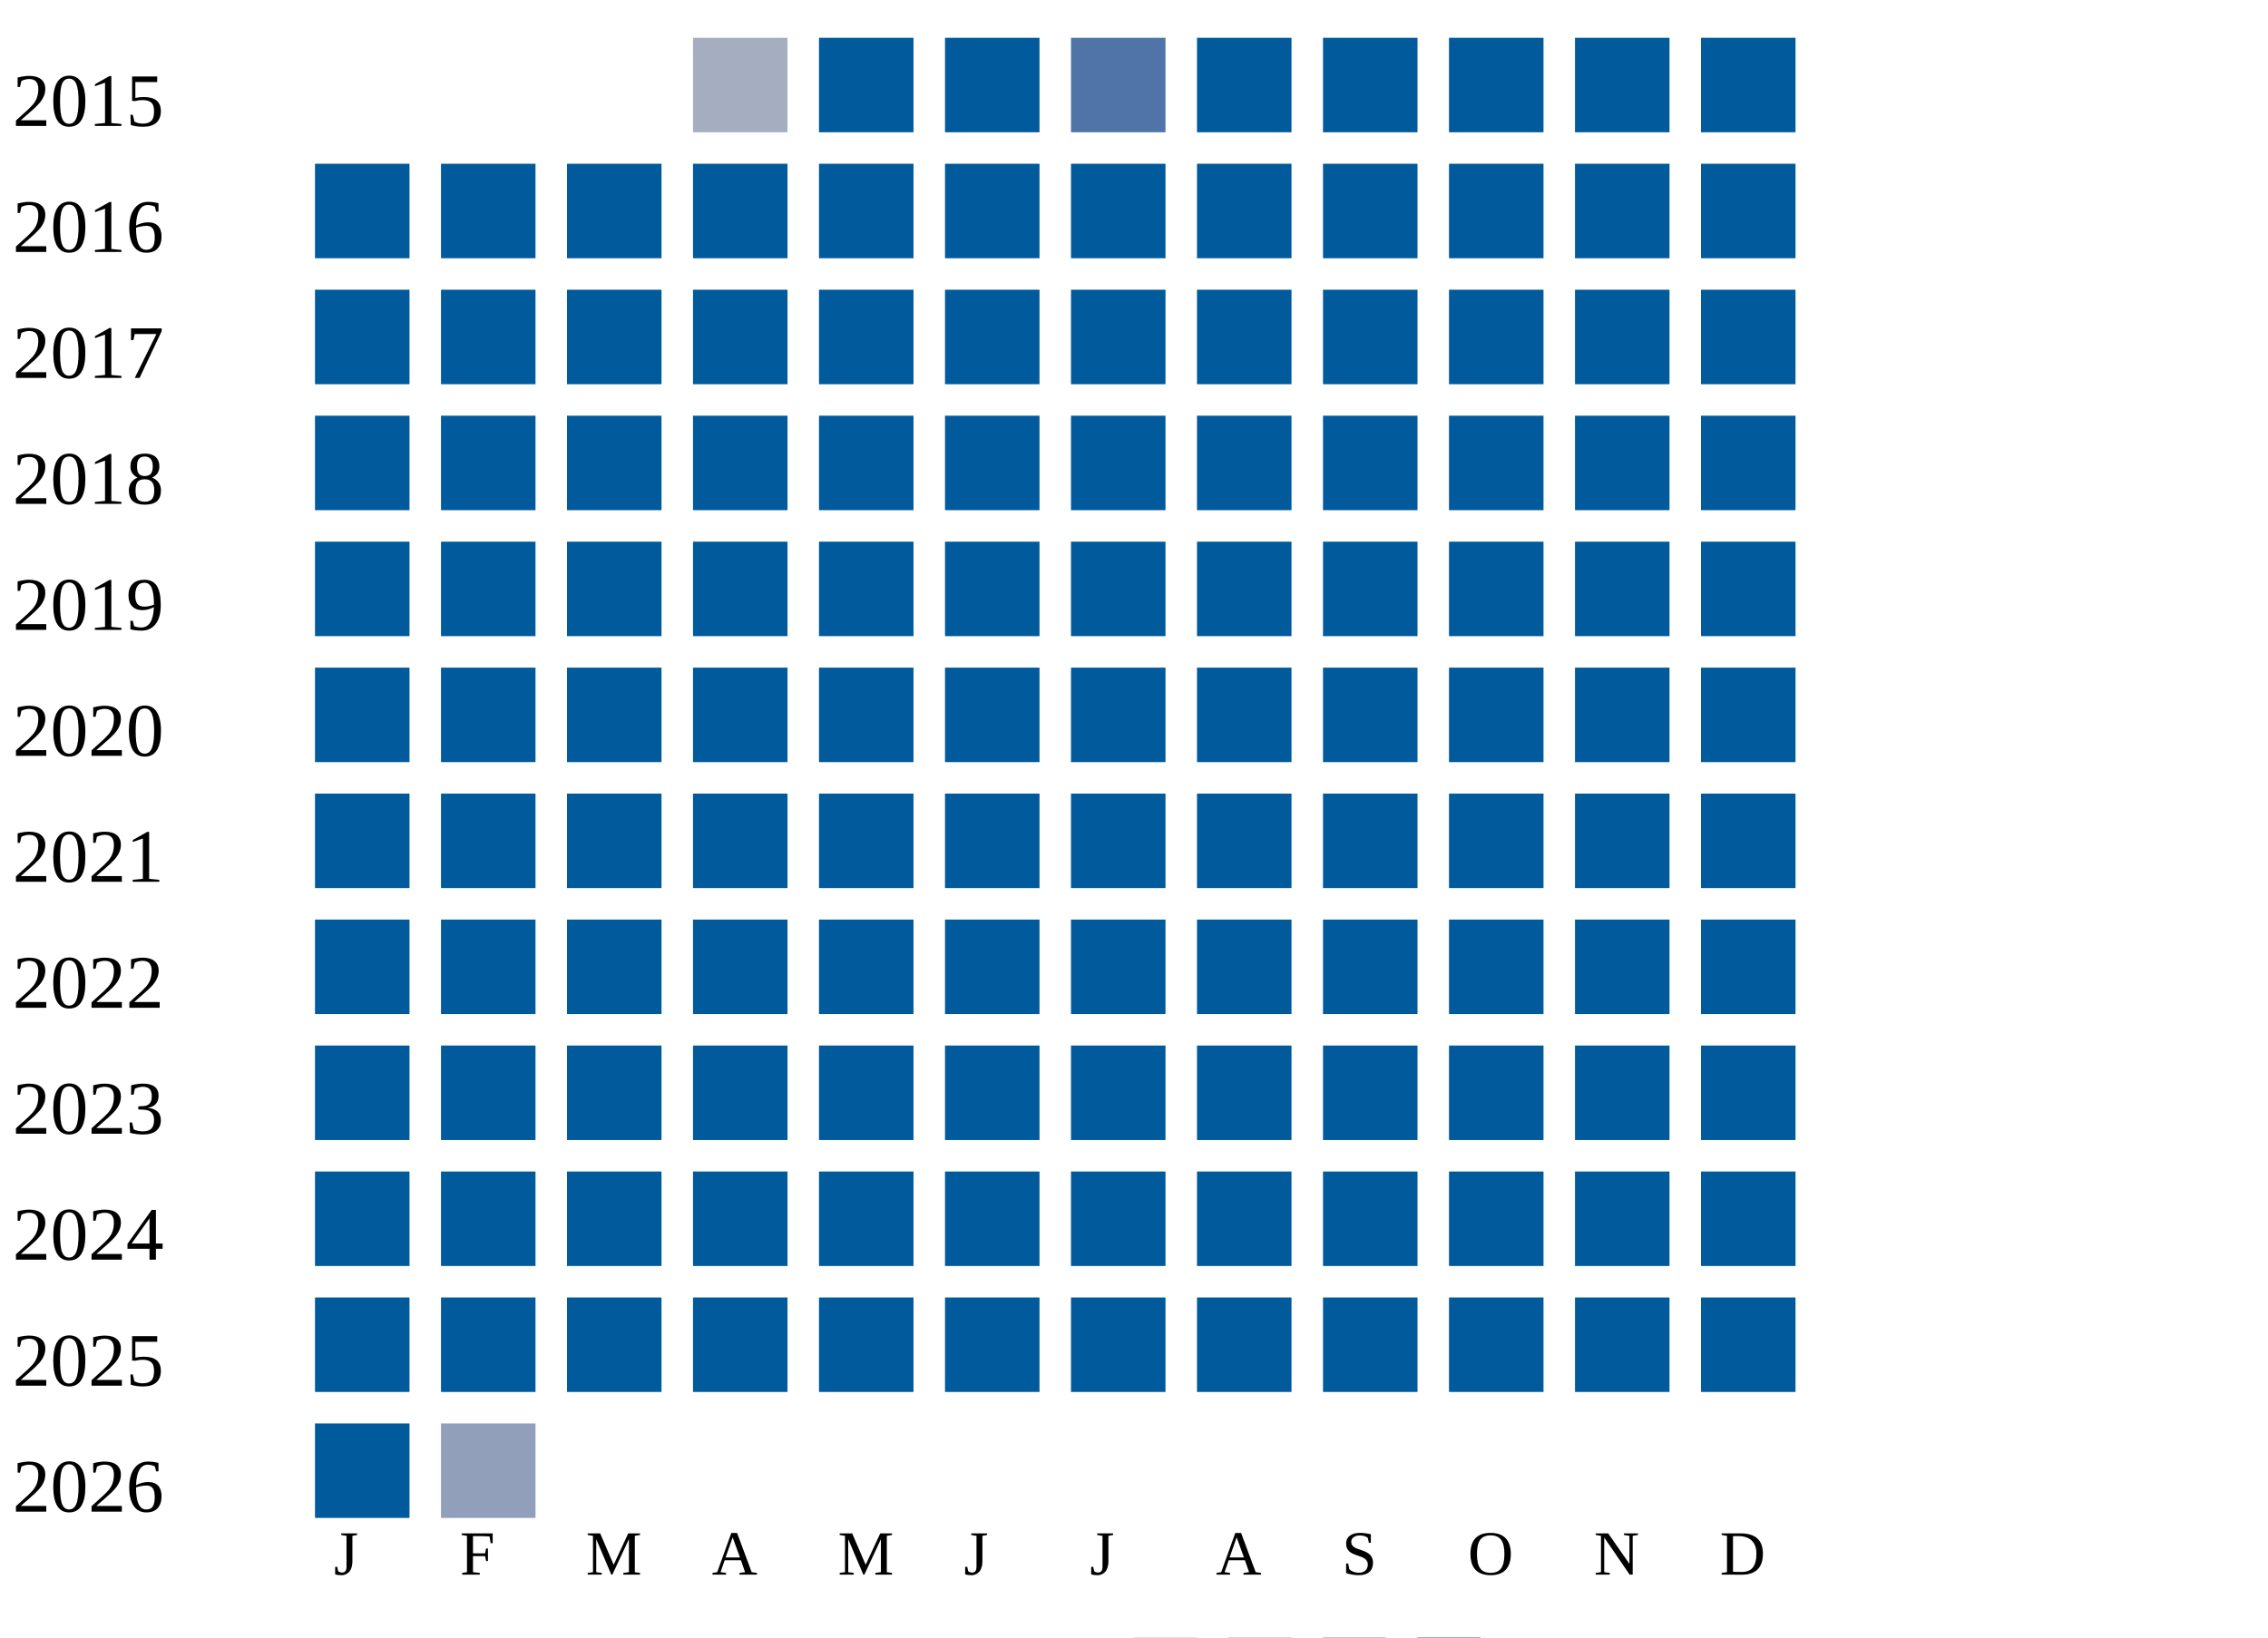
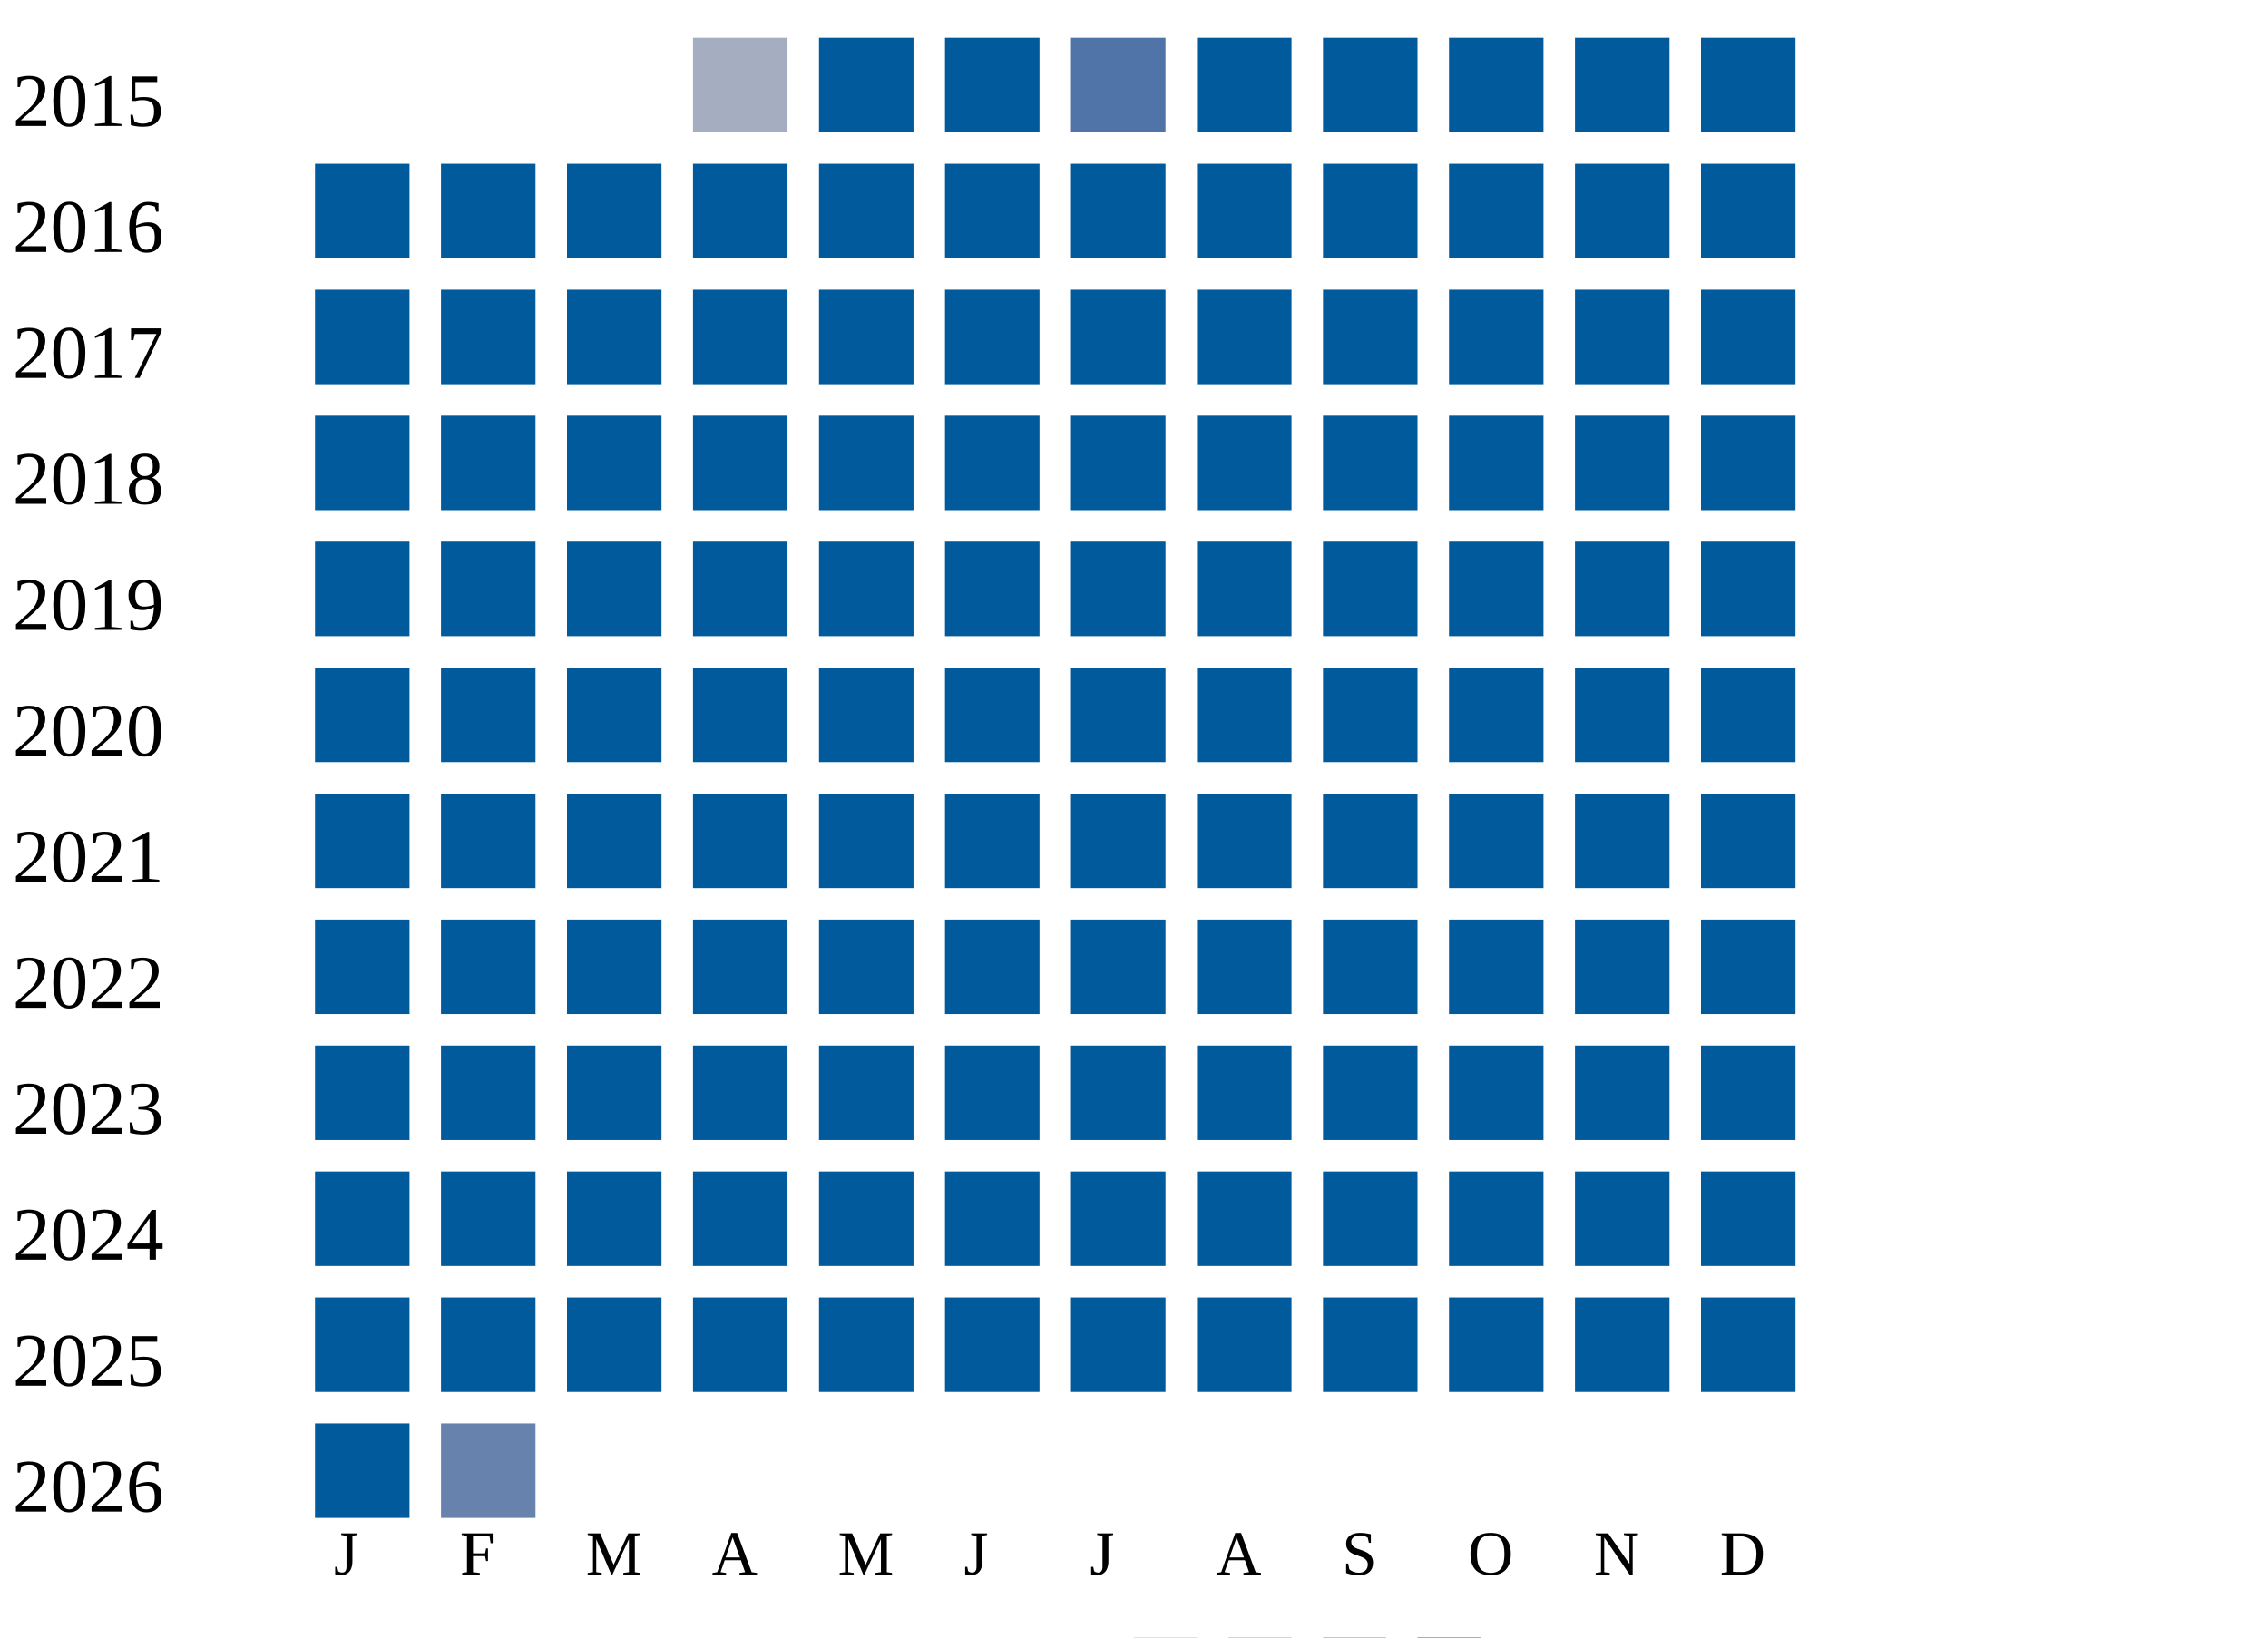
<svg xmlns="http://www.w3.org/2000/svg" width="360" height="260">
  <g transform="translate(0 0)">
    <text x="2" y="20">2015</text>
    <rect x="110" y="6" width="15" height="15" fill="#a5aec0" />
    <rect x="130" y="6" width="15" height="15" fill="#005a9c" />
    <rect x="150" y="6" width="15" height="15" fill="#005a9c" />
    <rect x="170" y="6" width="15" height="15" fill="#5174a8" />
    <rect x="190" y="6" width="15" height="15" fill="#005a9c" />
    <rect x="210" y="6" width="15" height="15" fill="#005a9c" />
    <rect x="230" y="6" width="15" height="15" fill="#005a9c" />
    <rect x="250" y="6" width="15" height="15" fill="#005a9c" />
    <rect x="270" y="6" width="15" height="15" fill="#005a9c" />
  </g>
  <g transform="translate(0 20)">
    <text x="2" y="20">2016</text>
    <rect x="50" y="6" width="15" height="15" fill="#005a9c" />
    <rect x="70" y="6" width="15" height="15" fill="#005a9c" />
    <rect x="90" y="6" width="15" height="15" fill="#005a9c" />
    <rect x="110" y="6" width="15" height="15" fill="#005a9c" />
    <rect x="130" y="6" width="15" height="15" fill="#005a9c" />
    <rect x="150" y="6" width="15" height="15" fill="#005a9c" />
    <rect x="170" y="6" width="15" height="15" fill="#005a9c" />
    <rect x="190" y="6" width="15" height="15" fill="#005a9c" />
    <rect x="210" y="6" width="15" height="15" fill="#005a9c" />
    <rect x="230" y="6" width="15" height="15" fill="#005a9c" />
    <rect x="250" y="6" width="15" height="15" fill="#005a9c" />
    <rect x="270" y="6" width="15" height="15" fill="#005a9c" />
  </g>
  <g transform="translate(0 40)">
    <text x="2" y="20">2017</text>
    <rect x="50" y="6" width="15" height="15" fill="#005a9c" />
    <rect x="70" y="6" width="15" height="15" fill="#005a9c" />
    <rect x="90" y="6" width="15" height="15" fill="#005a9c" />
    <rect x="110" y="6" width="15" height="15" fill="#005a9c" />
    <rect x="130" y="6" width="15" height="15" fill="#005a9c" />
    <rect x="150" y="6" width="15" height="15" fill="#005a9c" />
    <rect x="170" y="6" width="15" height="15" fill="#005a9c" />
    <rect x="190" y="6" width="15" height="15" fill="#005a9c" />
    <rect x="210" y="6" width="15" height="15" fill="#005a9c" />
    <rect x="230" y="6" width="15" height="15" fill="#005a9c" />
    <rect x="250" y="6" width="15" height="15" fill="#005a9c" />
    <rect x="270" y="6" width="15" height="15" fill="#005a9c" />
  </g>
  <g transform="translate(0 60)">
    <text x="2" y="20">2018</text>
    <rect x="50" y="6" width="15" height="15" fill="#005a9c" />
    <rect x="70" y="6" width="15" height="15" fill="#005a9c" />
    <rect x="90" y="6" width="15" height="15" fill="#005a9c" />
    <rect x="110" y="6" width="15" height="15" fill="#005a9c" />
    <rect x="130" y="6" width="15" height="15" fill="#005a9c" />
    <rect x="150" y="6" width="15" height="15" fill="#005a9c" />
    <rect x="170" y="6" width="15" height="15" fill="#005a9c" />
    <rect x="190" y="6" width="15" height="15" fill="#005a9c" />
    <rect x="210" y="6" width="15" height="15" fill="#005a9c" />
    <rect x="230" y="6" width="15" height="15" fill="#005a9c" />
    <rect x="250" y="6" width="15" height="15" fill="#005a9c" />
    <rect x="270" y="6" width="15" height="15" fill="#005a9c" />
  </g>
  <g transform="translate(0 80)">
    <text x="2" y="20">2019</text>
    <rect x="50" y="6" width="15" height="15" fill="#005a9c" />
    <rect x="70" y="6" width="15" height="15" fill="#005a9c" />
    <rect x="90" y="6" width="15" height="15" fill="#005a9c" />
    <rect x="110" y="6" width="15" height="15" fill="#005a9c" />
    <rect x="130" y="6" width="15" height="15" fill="#005a9c" />
    <rect x="150" y="6" width="15" height="15" fill="#005a9c" />
    <rect x="170" y="6" width="15" height="15" fill="#005a9c" />
    <rect x="190" y="6" width="15" height="15" fill="#005a9c" />
    <rect x="210" y="6" width="15" height="15" fill="#005a9c" />
    <rect x="230" y="6" width="15" height="15" fill="#005a9c" />
    <rect x="250" y="6" width="15" height="15" fill="#005a9c" />
    <rect x="270" y="6" width="15" height="15" fill="#005a9c" />
  </g>
  <g transform="translate(0 100)">
    <text x="2" y="20">2020</text>
    <rect x="50" y="6" width="15" height="15" fill="#005a9c" />
    <rect x="70" y="6" width="15" height="15" fill="#005a9c" />
    <rect x="90" y="6" width="15" height="15" fill="#005a9c" />
    <rect x="110" y="6" width="15" height="15" fill="#005a9c" />
    <rect x="130" y="6" width="15" height="15" fill="#005a9c" />
    <rect x="150" y="6" width="15" height="15" fill="#005a9c" />
    <rect x="170" y="6" width="15" height="15" fill="#005a9c" />
    <rect x="190" y="6" width="15" height="15" fill="#005a9c" />
    <rect x="210" y="6" width="15" height="15" fill="#005a9c" />
    <rect x="230" y="6" width="15" height="15" fill="#005a9c" />
    <rect x="250" y="6" width="15" height="15" fill="#005a9c" />
    <rect x="270" y="6" width="15" height="15" fill="#005a9c" />
  </g>
  <g transform="translate(0 120)">
    <text x="2" y="20">2021</text>
    <rect x="50" y="6" width="15" height="15" fill="#005a9c" />
    <rect x="70" y="6" width="15" height="15" fill="#005a9c" />
    <rect x="90" y="6" width="15" height="15" fill="#005a9c" />
    <rect x="110" y="6" width="15" height="15" fill="#005a9c" />
    <rect x="130" y="6" width="15" height="15" fill="#005a9c" />
    <rect x="150" y="6" width="15" height="15" fill="#005a9c" />
    <rect x="170" y="6" width="15" height="15" fill="#005a9c" />
    <rect x="190" y="6" width="15" height="15" fill="#005a9c" />
    <rect x="210" y="6" width="15" height="15" fill="#005a9c" />
    <rect x="230" y="6" width="15" height="15" fill="#005a9c" />
    <rect x="250" y="6" width="15" height="15" fill="#005a9c" />
    <rect x="270" y="6" width="15" height="15" fill="#005a9c" />
  </g>
  <g transform="translate(0 140)">
    <text x="2" y="20">2022</text>
    <rect x="50" y="6" width="15" height="15" fill="#005a9c" />
    <rect x="70" y="6" width="15" height="15" fill="#005a9c" />
    <rect x="90" y="6" width="15" height="15" fill="#005a9c" />
    <rect x="110" y="6" width="15" height="15" fill="#005a9c" />
    <rect x="130" y="6" width="15" height="15" fill="#005a9c" />
    <rect x="150" y="6" width="15" height="15" fill="#005a9c" />
    <rect x="170" y="6" width="15" height="15" fill="#005a9c" />
    <rect x="190" y="6" width="15" height="15" fill="#005a9c" />
    <rect x="210" y="6" width="15" height="15" fill="#005a9c" />
    <rect x="230" y="6" width="15" height="15" fill="#005a9c" />
    <rect x="250" y="6" width="15" height="15" fill="#005a9c" />
    <rect x="270" y="6" width="15" height="15" fill="#005a9c" />
  </g>
  <g transform="translate(0 160)">
    <text x="2" y="20">2023</text>
    <rect x="50" y="6" width="15" height="15" fill="#005a9c" />
    <rect x="70" y="6" width="15" height="15" fill="#005a9c" />
    <rect x="90" y="6" width="15" height="15" fill="#005a9c" />
    <rect x="110" y="6" width="15" height="15" fill="#005a9c" />
    <rect x="130" y="6" width="15" height="15" fill="#005a9c" />
    <rect x="150" y="6" width="15" height="15" fill="#005a9c" />
    <rect x="170" y="6" width="15" height="15" fill="#005a9c" />
    <rect x="190" y="6" width="15" height="15" fill="#005a9c" />
    <rect x="210" y="6" width="15" height="15" fill="#005a9c" />
    <rect x="230" y="6" width="15" height="15" fill="#005a9c" />
    <rect x="250" y="6" width="15" height="15" fill="#005a9c" />
    <rect x="270" y="6" width="15" height="15" fill="#005a9c" />
  </g>
  <g transform="translate(0 180)">
    <text x="2" y="20">2024</text>
    <rect x="50" y="6" width="15" height="15" fill="#005a9c" />
    <rect x="70" y="6" width="15" height="15" fill="#005a9c" />
    <rect x="90" y="6" width="15" height="15" fill="#005a9c" />
    <rect x="110" y="6" width="15" height="15" fill="#005a9c" />
    <rect x="130" y="6" width="15" height="15" fill="#005a9c" />
    <rect x="150" y="6" width="15" height="15" fill="#005a9c" />
    <rect x="170" y="6" width="15" height="15" fill="#005a9c" />
    <rect x="190" y="6" width="15" height="15" fill="#005a9c" />
    <rect x="210" y="6" width="15" height="15" fill="#005a9c" />
    <rect x="230" y="6" width="15" height="15" fill="#005a9c" />
    <rect x="250" y="6" width="15" height="15" fill="#005a9c" />
    <rect x="270" y="6" width="15" height="15" fill="#005a9c" />
  </g>
  <g transform="translate(0 200)">
    <text x="2" y="20">2025</text>
    <rect x="50" y="6" width="15" height="15" fill="#005a9c" />
    <rect x="70" y="6" width="15" height="15" fill="#005a9c" />
    <rect x="90" y="6" width="15" height="15" fill="#005a9c" />
    <rect x="110" y="6" width="15" height="15" fill="#005a9c" />
    <rect x="130" y="6" width="15" height="15" fill="#005a9c" />
    <rect x="150" y="6" width="15" height="15" fill="#005a9c" />
    <rect x="170" y="6" width="15" height="15" fill="#005a9c" />
    <rect x="190" y="6" width="15" height="15" fill="#005a9c" />
    <rect x="210" y="6" width="15" height="15" fill="#005a9c" />
    <rect x="230" y="6" width="15" height="15" fill="#005a9c" />
    <rect x="250" y="6" width="15" height="15" fill="#005a9c" />
    <rect x="270" y="6" width="15" height="15" fill="#005a9c" />
  </g>
  <g transform="translate(0 220)">
    <text x="2" y="20">2026</text>
    <rect x="50" y="6" width="15" height="15" fill="#005a9c" />
-     <rect x="70" y="6" width="15" height="15" fill="#919fba" />
+     <rect x="70" y="6" width="15" height="15" fill="#6882ae" />
  </g>
  <text style="font-size: 10px; text-align: center" x="53" y="250">J</text>
  <text style="font-size: 10px; text-align: center" x="73" y="250">F</text>
  <text style="font-size: 10px; text-align: center" x="93" y="250">M</text>
  <text style="font-size: 10px; text-align: center" x="113" y="250">A</text>
  <text style="font-size: 10px; text-align: center" x="133" y="250">M</text>
  <text style="font-size: 10px; text-align: center" x="153" y="250">J</text>
  <text style="font-size: 10px; text-align: center" x="173" y="250">J</text>
  <text style="font-size: 10px; text-align: center" x="193" y="250">A</text>
  <text style="font-size: 10px; text-align: center" x="213" y="250">S</text>
  <text style="font-size: 10px; text-align: center" x="233" y="250">O</text>
  <text style="font-size: 10px; text-align: center" x="253" y="250">N</text>
  <text style="font-size: 10px; text-align: center" x="273" y="250">D</text>
  <text style="font-size: 10px;" x="155" y="269">Less</text>
  <rect fill="#b9bdc6" width="10" height="10" x="180" y="260" />
  <rect fill="#919fba" width="10" height="10" x="195" y="260" />
  <rect fill="#6882ae" width="10" height="10" x="210" y="260" />
  <rect fill="#005a9c" width="10" height="10" x="225" y="260" />
  <text x="240" y="269" style="font-size: 10px;">More</text>
</svg>
